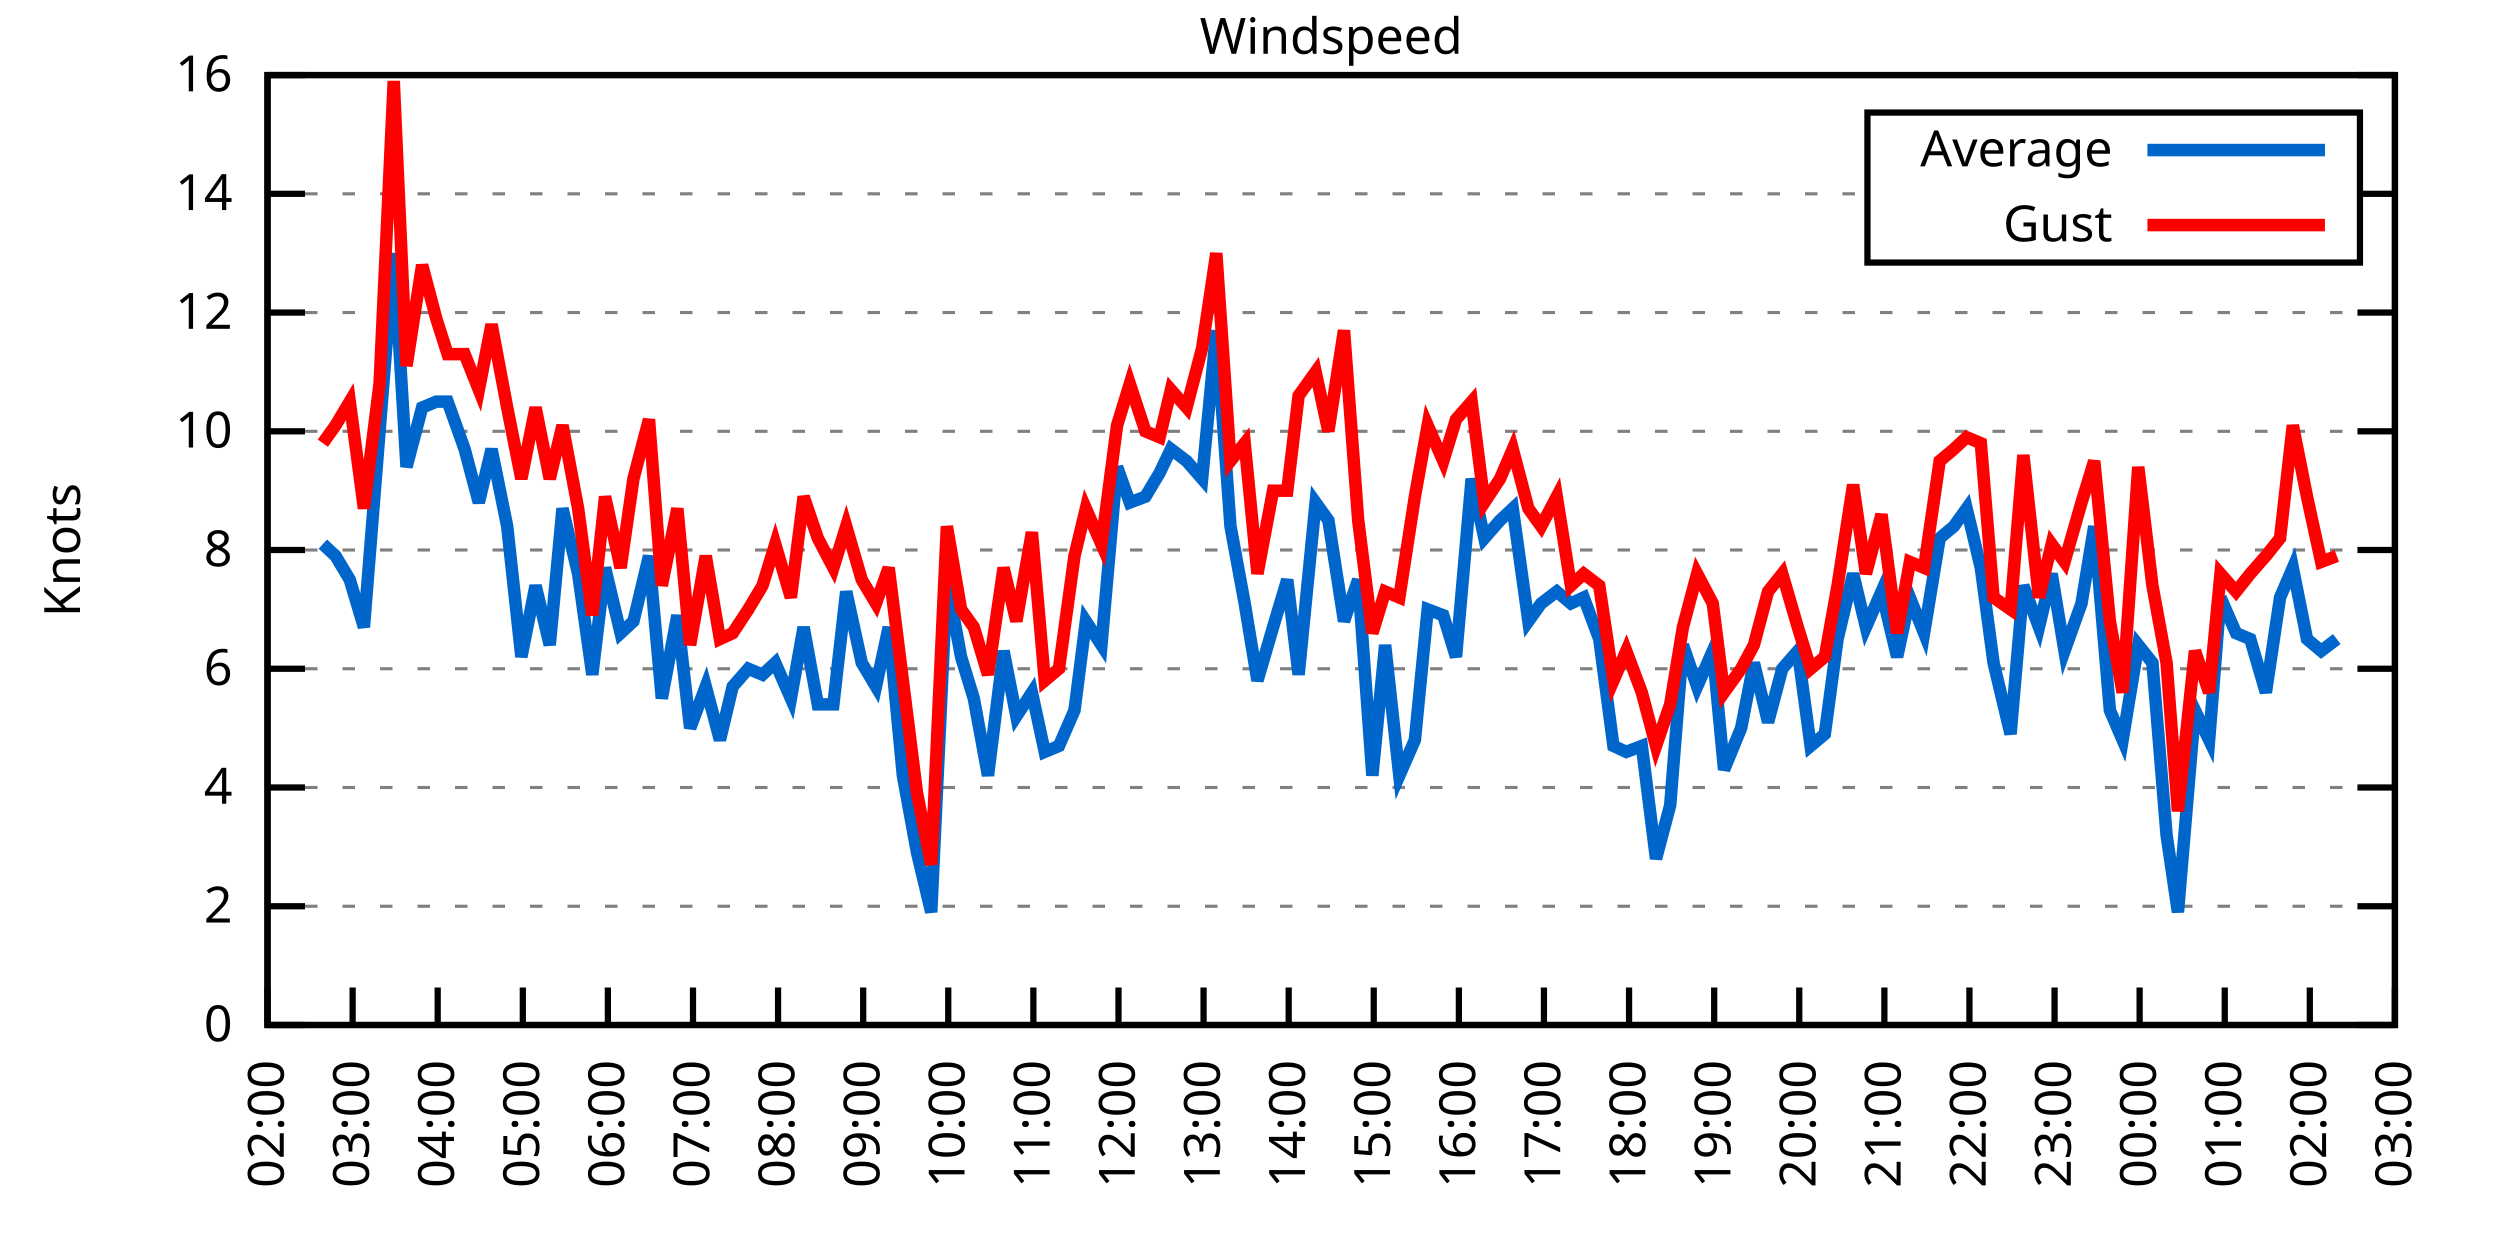
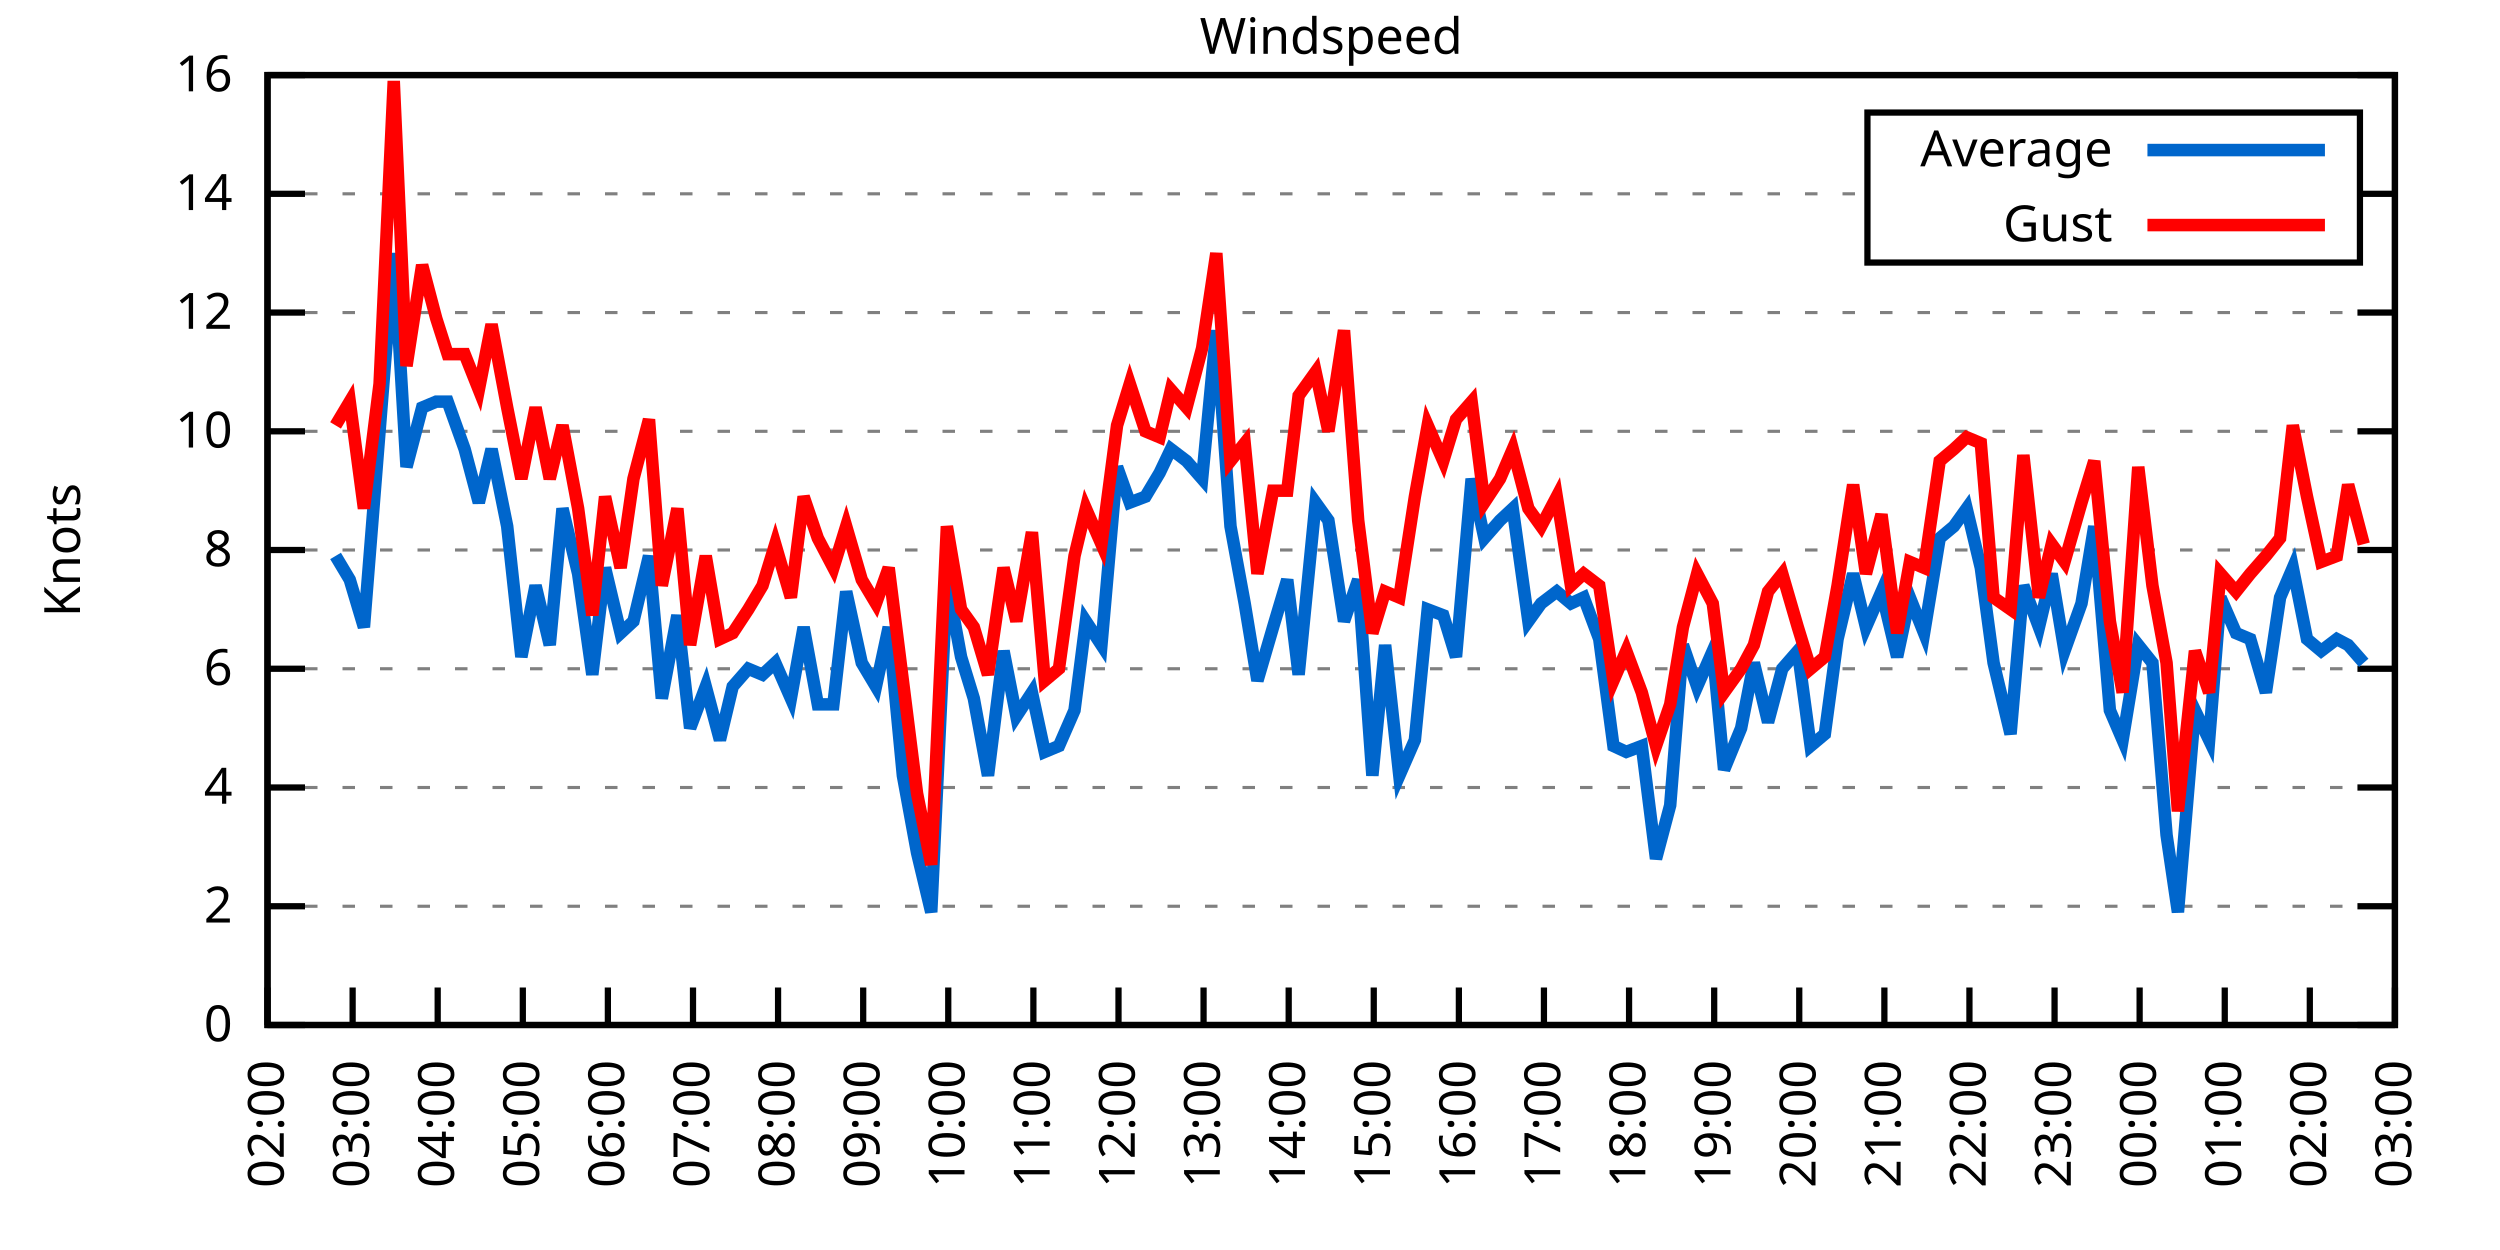
<svg xmlns="http://www.w3.org/2000/svg" xmlns:xlink="http://www.w3.org/1999/xlink" width="400" height="200" viewBox="0 0 400 200">
  <g id="gnuplot_canvas">
    <rect x="0" y="0" width="400" height="200" fill="none" />
    <defs>
      <circle id="gpDot" r="0.5" stroke-width="0.5" stroke="currentColor" />
      <path id="gpPt0" stroke-width="0.333" stroke="currentColor" d="M-1,0 h2 M0,-1 v2" />
      <path id="gpPt1" stroke-width="0.333" stroke="currentColor" d="M-1,-1 L1,1 M1,-1 L-1,1" />
      <path id="gpPt2" stroke-width="0.333" stroke="currentColor" d="M-1,0 L1,0 M0,-1 L0,1 M-1,-1 L1,1 M-1,1 L1,-1" />
      <rect id="gpPt3" stroke-width="0.333" stroke="currentColor" x="-1" y="-1" width="2" height="2" />
      <rect id="gpPt4" stroke-width="0.333" stroke="currentColor" fill="currentColor" x="-1" y="-1" width="2" height="2" />
      <circle id="gpPt5" stroke-width="0.333" stroke="currentColor" cx="0" cy="0" r="1" />
      <use xlink:href="#gpPt5" id="gpPt6" fill="currentColor" stroke="none" />
      <path id="gpPt7" stroke-width="0.333" stroke="currentColor" d="M0,-1.33 L-1.33,0.67 L1.33,0.67 z" />
      <use xlink:href="#gpPt7" id="gpPt8" fill="currentColor" stroke="none" />
      <use xlink:href="#gpPt7" id="gpPt9" stroke="currentColor" transform="rotate(180)" />
      <use xlink:href="#gpPt9" id="gpPt10" fill="currentColor" stroke="none" />
      <use xlink:href="#gpPt3" id="gpPt11" stroke="currentColor" transform="rotate(45)" />
      <use xlink:href="#gpPt11" id="gpPt12" fill="currentColor" stroke="none" />
      <path id="gpPt13" stroke-width="0.333" stroke="currentColor" d="M0,1.330 L1.265,0.411 L0.782,-1.067 L-0.782,-1.076 L-1.265,0.411 z" />
      <use xlink:href="#gpPt13" id="gpPt14" fill="currentColor" stroke="none" />
      <filter id="textbox" filterUnits="objectBoundingBox" x="0" y="0" height="1" width="1">
        <feFlood flood-color="white" flood-opacity="1" result="bgnd" />
        <feComposite in="SourceGraphic" in2="bgnd" operator="atop" />
      </filter>
      <filter id="greybox" filterUnits="objectBoundingBox" x="0" y="0" height="1" width="1">
        <feFlood flood-color="lightgrey" flood-opacity="1" result="grey" />
        <feComposite in="SourceGraphic" in2="grey" operator="atop" />
      </filter>
    </defs>
    <g fill="none" color="white" stroke="currentColor" stroke-width="1.00" stroke-linecap="butt" stroke-linejoin="miter">
</g>
    <g fill="none" color="black" stroke="currentColor" stroke-width="1.00" stroke-linecap="butt" stroke-linejoin="miter">
      <g stroke="none" shape-rendering="crispEdges">
        <polygon fill="rgb(255, 255, 255)" points="42.80,164.00 383.18,164.00 383.18,12.02 42.80,12.02 " />
      </g>
    </g>
    <g fill="none" color="black" stroke="currentColor" stroke-width="1.00" stroke-linecap="butt" stroke-linejoin="miter">
</g>
    <g fill="none" color="black" stroke="black" stroke-width="0.50" stroke-linecap="butt" stroke-linejoin="miter">
</g>
    <g fill="none" color="gray" stroke="currentColor" stroke-width="0.50" stroke-linecap="butt" stroke-linejoin="miter">
      <path stroke="gray" stroke-dasharray="2,4" class="gridline" d="M42.80,164.00 L383.19,164.00  " />
    </g>
    <g fill="none" color="gray" stroke="gray" stroke-width="1.00" stroke-linecap="butt" stroke-linejoin="miter">
</g>
    <g fill="none" color="black" stroke="currentColor" stroke-width="1.00" stroke-linecap="butt" stroke-linejoin="miter">
      <path stroke="black" d="M42.80,164.00 L48.80,164.00 M383.19,164.00 L377.19,164.00  " />
      <g transform="translate(37.20,166.60)" stroke="none" fill="black" font-family="Sans" font-size="8.00" text-anchor="end">
        <text>
          <tspan font-family="Sans"> 0</tspan>
        </text>
      </g>
    </g>
    <g fill="none" color="black" stroke="currentColor" stroke-width="1.00" stroke-linecap="butt" stroke-linejoin="miter">
</g>
    <g fill="none" color="black" stroke="black" stroke-width="0.50" stroke-linecap="butt" stroke-linejoin="miter">
</g>
    <g fill="none" color="gray" stroke="currentColor" stroke-width="0.50" stroke-linecap="butt" stroke-linejoin="miter">
      <path stroke="gray" stroke-dasharray="2,4" class="gridline" d="M42.80,145.00 L383.19,145.00  " />
    </g>
    <g fill="none" color="gray" stroke="gray" stroke-width="1.00" stroke-linecap="butt" stroke-linejoin="miter">
</g>
    <g fill="none" color="black" stroke="currentColor" stroke-width="1.00" stroke-linecap="butt" stroke-linejoin="miter">
      <path stroke="black" d="M42.80,145.00 L48.80,145.00 M383.19,145.00 L377.19,145.00  " />
      <g transform="translate(37.20,147.60)" stroke="none" fill="black" font-family="Sans" font-size="8.00" text-anchor="end">
        <text>
          <tspan font-family="Sans"> 2</tspan>
        </text>
      </g>
    </g>
    <g fill="none" color="black" stroke="currentColor" stroke-width="1.00" stroke-linecap="butt" stroke-linejoin="miter">
</g>
    <g fill="none" color="black" stroke="black" stroke-width="0.50" stroke-linecap="butt" stroke-linejoin="miter">
</g>
    <g fill="none" color="gray" stroke="currentColor" stroke-width="0.50" stroke-linecap="butt" stroke-linejoin="miter">
      <path stroke="gray" stroke-dasharray="2,4" class="gridline" d="M42.80,126.00 L383.19,126.00  " />
    </g>
    <g fill="none" color="gray" stroke="gray" stroke-width="1.00" stroke-linecap="butt" stroke-linejoin="miter">
</g>
    <g fill="none" color="black" stroke="currentColor" stroke-width="1.00" stroke-linecap="butt" stroke-linejoin="miter">
      <path stroke="black" d="M42.80,126.00 L48.80,126.00 M383.19,126.00 L377.19,126.00  " />
      <g transform="translate(37.20,128.60)" stroke="none" fill="black" font-family="Sans" font-size="8.00" text-anchor="end">
        <text>
          <tspan font-family="Sans"> 4</tspan>
        </text>
      </g>
    </g>
    <g fill="none" color="black" stroke="currentColor" stroke-width="1.00" stroke-linecap="butt" stroke-linejoin="miter">
</g>
    <g fill="none" color="black" stroke="black" stroke-width="0.50" stroke-linecap="butt" stroke-linejoin="miter">
</g>
    <g fill="none" color="gray" stroke="currentColor" stroke-width="0.50" stroke-linecap="butt" stroke-linejoin="miter">
      <path stroke="gray" stroke-dasharray="2,4" class="gridline" d="M42.80,107.00 L383.19,107.00  " />
    </g>
    <g fill="none" color="gray" stroke="gray" stroke-width="1.00" stroke-linecap="butt" stroke-linejoin="miter">
</g>
    <g fill="none" color="black" stroke="currentColor" stroke-width="1.00" stroke-linecap="butt" stroke-linejoin="miter">
      <path stroke="black" d="M42.80,107.00 L48.80,107.00 M383.19,107.00 L377.19,107.00  " />
      <g transform="translate(37.20,109.60)" stroke="none" fill="black" font-family="Sans" font-size="8.00" text-anchor="end">
        <text>
          <tspan font-family="Sans"> 6</tspan>
        </text>
      </g>
    </g>
    <g fill="none" color="black" stroke="currentColor" stroke-width="1.00" stroke-linecap="butt" stroke-linejoin="miter">
</g>
    <g fill="none" color="black" stroke="black" stroke-width="0.50" stroke-linecap="butt" stroke-linejoin="miter">
</g>
    <g fill="none" color="gray" stroke="currentColor" stroke-width="0.50" stroke-linecap="butt" stroke-linejoin="miter">
      <path stroke="gray" stroke-dasharray="2,4" class="gridline" d="M42.80,88.00 L383.19,88.00  " />
    </g>
    <g fill="none" color="gray" stroke="gray" stroke-width="1.00" stroke-linecap="butt" stroke-linejoin="miter">
</g>
    <g fill="none" color="black" stroke="currentColor" stroke-width="1.00" stroke-linecap="butt" stroke-linejoin="miter">
      <path stroke="black" d="M42.80,88.00 L48.80,88.00 M383.19,88.00 L377.19,88.00  " />
      <g transform="translate(37.20,90.60)" stroke="none" fill="black" font-family="Sans" font-size="8.00" text-anchor="end">
        <text>
          <tspan font-family="Sans"> 8</tspan>
        </text>
      </g>
    </g>
    <g fill="none" color="black" stroke="currentColor" stroke-width="1.00" stroke-linecap="butt" stroke-linejoin="miter">
</g>
    <g fill="none" color="black" stroke="black" stroke-width="0.50" stroke-linecap="butt" stroke-linejoin="miter">
</g>
    <g fill="none" color="gray" stroke="currentColor" stroke-width="0.50" stroke-linecap="butt" stroke-linejoin="miter">
      <path stroke="gray" stroke-dasharray="2,4" class="gridline" d="M42.80,69.01 L383.19,69.01  " />
    </g>
    <g fill="none" color="gray" stroke="gray" stroke-width="1.00" stroke-linecap="butt" stroke-linejoin="miter">
</g>
    <g fill="none" color="black" stroke="currentColor" stroke-width="1.00" stroke-linecap="butt" stroke-linejoin="miter">
      <path stroke="black" d="M42.80,69.01 L48.80,69.01 M383.19,69.01 L377.19,69.01  " />
      <g transform="translate(37.20,71.61)" stroke="none" fill="black" font-family="Sans" font-size="8.00" text-anchor="end">
        <text>
          <tspan font-family="Sans"> 10</tspan>
        </text>
      </g>
    </g>
    <g fill="none" color="black" stroke="currentColor" stroke-width="1.00" stroke-linecap="butt" stroke-linejoin="miter">
</g>
    <g fill="none" color="black" stroke="black" stroke-width="0.50" stroke-linecap="butt" stroke-linejoin="miter">
</g>
    <g fill="none" color="gray" stroke="currentColor" stroke-width="0.50" stroke-linecap="butt" stroke-linejoin="miter">
      <path stroke="gray" stroke-dasharray="2,4" class="gridline" d="M42.80,50.01 L383.19,50.01  " />
    </g>
    <g fill="none" color="gray" stroke="gray" stroke-width="1.00" stroke-linecap="butt" stroke-linejoin="miter">
</g>
    <g fill="none" color="black" stroke="currentColor" stroke-width="1.00" stroke-linecap="butt" stroke-linejoin="miter">
      <path stroke="black" d="M42.80,50.01 L48.80,50.01 M383.19,50.01 L377.19,50.01  " />
      <g transform="translate(37.20,52.61)" stroke="none" fill="black" font-family="Sans" font-size="8.00" text-anchor="end">
        <text>
          <tspan font-family="Sans"> 12</tspan>
        </text>
      </g>
    </g>
    <g fill="none" color="black" stroke="currentColor" stroke-width="1.00" stroke-linecap="butt" stroke-linejoin="miter">
</g>
    <g fill="none" color="black" stroke="black" stroke-width="0.50" stroke-linecap="butt" stroke-linejoin="miter">
</g>
    <g fill="none" color="gray" stroke="currentColor" stroke-width="0.50" stroke-linecap="butt" stroke-linejoin="miter">
      <path stroke="gray" stroke-dasharray="2,4" class="gridline" d="M42.80,31.01 L298.79,31.01 M377.59,31.01 L383.19,31.01  " />
    </g>
    <g fill="none" color="gray" stroke="gray" stroke-width="1.00" stroke-linecap="butt" stroke-linejoin="miter">
</g>
    <g fill="none" color="black" stroke="currentColor" stroke-width="1.00" stroke-linecap="butt" stroke-linejoin="miter">
      <path stroke="black" d="M42.80,31.01 L48.80,31.01 M383.19,31.01 L377.19,31.01  " />
      <g transform="translate(37.20,33.61)" stroke="none" fill="black" font-family="Sans" font-size="8.00" text-anchor="end">
        <text>
          <tspan font-family="Sans"> 14</tspan>
        </text>
      </g>
    </g>
    <g fill="none" color="black" stroke="currentColor" stroke-width="1.00" stroke-linecap="butt" stroke-linejoin="miter">
</g>
    <g fill="none" color="black" stroke="black" stroke-width="0.50" stroke-linecap="butt" stroke-linejoin="miter">
</g>
    <g fill="none" color="gray" stroke="currentColor" stroke-width="0.50" stroke-linecap="butt" stroke-linejoin="miter">
      <path stroke="gray" stroke-dasharray="2,4" class="gridline" d="M42.80,12.01 L383.19,12.01  " />
    </g>
    <g fill="none" color="gray" stroke="gray" stroke-width="1.00" stroke-linecap="butt" stroke-linejoin="miter">
</g>
    <g fill="none" color="black" stroke="currentColor" stroke-width="1.00" stroke-linecap="butt" stroke-linejoin="miter">
      <path stroke="black" d="M42.80,12.01 L48.80,12.01 M383.19,12.01 L377.19,12.01  " />
      <g transform="translate(37.20,14.61)" stroke="none" fill="black" font-family="Sans" font-size="8.00" text-anchor="end">
        <text>
          <tspan font-family="Sans"> 16</tspan>
        </text>
      </g>
    </g>
    <g fill="none" color="black" stroke="currentColor" stroke-width="1.00" stroke-linecap="butt" stroke-linejoin="miter">
      <path stroke="black" d="M42.80,164.00 L42.80,158.00  " />
      <g transform="translate(45.40,169.60) rotate(270.00)" stroke="none" fill="black" font-family="Sans" font-size="8.00" text-anchor="end">
        <text>
          <tspan font-family="Sans">02:00</tspan>
        </text>
      </g>
    </g>
    <g fill="none" color="black" stroke="currentColor" stroke-width="1.00" stroke-linecap="butt" stroke-linejoin="miter">
      <path stroke="black" d="M56.42,164.00 L56.42,158.00  " />
      <g transform="translate(59.02,169.60) rotate(270.00)" stroke="none" fill="black" font-family="Sans" font-size="8.00" text-anchor="end">
        <text>
          <tspan font-family="Sans">03:00</tspan>
        </text>
      </g>
    </g>
    <g fill="none" color="black" stroke="currentColor" stroke-width="1.00" stroke-linecap="butt" stroke-linejoin="miter">
      <path stroke="black" d="M70.03,164.00 L70.03,158.00  " />
      <g transform="translate(72.63,169.60) rotate(270.00)" stroke="none" fill="black" font-family="Sans" font-size="8.00" text-anchor="end">
        <text>
          <tspan font-family="Sans">04:00</tspan>
        </text>
      </g>
    </g>
    <g fill="none" color="black" stroke="currentColor" stroke-width="1.00" stroke-linecap="butt" stroke-linejoin="miter">
      <path stroke="black" d="M83.65,164.00 L83.65,158.00  " />
      <g transform="translate(86.25,169.60) rotate(270.00)" stroke="none" fill="black" font-family="Sans" font-size="8.00" text-anchor="end">
        <text>
          <tspan font-family="Sans">05:00</tspan>
        </text>
      </g>
    </g>
    <g fill="none" color="black" stroke="currentColor" stroke-width="1.00" stroke-linecap="butt" stroke-linejoin="miter">
      <path stroke="black" d="M97.26,164.00 L97.26,158.00  " />
      <g transform="translate(99.86,169.60) rotate(270.00)" stroke="none" fill="black" font-family="Sans" font-size="8.00" text-anchor="end">
        <text>
          <tspan font-family="Sans">06:00</tspan>
        </text>
      </g>
    </g>
    <g fill="none" color="black" stroke="currentColor" stroke-width="1.00" stroke-linecap="butt" stroke-linejoin="miter">
      <path stroke="black" d="M110.88,164.00 L110.88,158.00  " />
      <g transform="translate(113.48,169.60) rotate(270.00)" stroke="none" fill="black" font-family="Sans" font-size="8.00" text-anchor="end">
        <text>
          <tspan font-family="Sans">07:00</tspan>
        </text>
      </g>
    </g>
    <g fill="none" color="black" stroke="currentColor" stroke-width="1.00" stroke-linecap="butt" stroke-linejoin="miter">
      <path stroke="black" d="M124.49,164.00 L124.49,158.00  " />
      <g transform="translate(127.09,169.60) rotate(270.00)" stroke="none" fill="black" font-family="Sans" font-size="8.00" text-anchor="end">
        <text>
          <tspan font-family="Sans">08:00</tspan>
        </text>
      </g>
    </g>
    <g fill="none" color="black" stroke="currentColor" stroke-width="1.00" stroke-linecap="butt" stroke-linejoin="miter">
      <path stroke="black" d="M138.11,164.00 L138.11,158.00  " />
      <g transform="translate(140.71,169.60) rotate(270.00)" stroke="none" fill="black" font-family="Sans" font-size="8.00" text-anchor="end">
        <text>
          <tspan font-family="Sans">09:00</tspan>
        </text>
      </g>
    </g>
    <g fill="none" color="black" stroke="currentColor" stroke-width="1.00" stroke-linecap="butt" stroke-linejoin="miter">
      <path stroke="black" d="M151.72,164.00 L151.72,158.00  " />
      <g transform="translate(154.32,169.60) rotate(270.00)" stroke="none" fill="black" font-family="Sans" font-size="8.00" text-anchor="end">
        <text>
          <tspan font-family="Sans">10:00</tspan>
        </text>
      </g>
    </g>
    <g fill="none" color="black" stroke="currentColor" stroke-width="1.00" stroke-linecap="butt" stroke-linejoin="miter">
      <path stroke="black" d="M165.34,164.00 L165.34,158.00  " />
      <g transform="translate(167.94,169.60) rotate(270.00)" stroke="none" fill="black" font-family="Sans" font-size="8.00" text-anchor="end">
        <text>
          <tspan font-family="Sans">11:00</tspan>
        </text>
      </g>
    </g>
    <g fill="none" color="black" stroke="currentColor" stroke-width="1.00" stroke-linecap="butt" stroke-linejoin="miter">
      <path stroke="black" d="M178.96,164.00 L178.96,158.00  " />
      <g transform="translate(181.56,169.60) rotate(270.00)" stroke="none" fill="black" font-family="Sans" font-size="8.00" text-anchor="end">
        <text>
          <tspan font-family="Sans">12:00</tspan>
        </text>
      </g>
    </g>
    <g fill="none" color="black" stroke="currentColor" stroke-width="1.00" stroke-linecap="butt" stroke-linejoin="miter">
      <path stroke="black" d="M192.57,164.00 L192.57,158.00  " />
      <g transform="translate(195.17,169.60) rotate(270.00)" stroke="none" fill="black" font-family="Sans" font-size="8.00" text-anchor="end">
        <text>
          <tspan font-family="Sans">13:00</tspan>
        </text>
      </g>
    </g>
    <g fill="none" color="black" stroke="currentColor" stroke-width="1.00" stroke-linecap="butt" stroke-linejoin="miter">
      <path stroke="black" d="M206.19,164.00 L206.19,158.00  " />
      <g transform="translate(208.79,169.60) rotate(270.00)" stroke="none" fill="black" font-family="Sans" font-size="8.00" text-anchor="end">
        <text>
          <tspan font-family="Sans">14:00</tspan>
        </text>
      </g>
    </g>
    <g fill="none" color="black" stroke="currentColor" stroke-width="1.00" stroke-linecap="butt" stroke-linejoin="miter">
      <path stroke="black" d="M219.80,164.00 L219.80,158.00  " />
      <g transform="translate(222.40,169.60) rotate(270.00)" stroke="none" fill="black" font-family="Sans" font-size="8.00" text-anchor="end">
        <text>
          <tspan font-family="Sans">15:00</tspan>
        </text>
      </g>
    </g>
    <g fill="none" color="black" stroke="currentColor" stroke-width="1.00" stroke-linecap="butt" stroke-linejoin="miter">
      <path stroke="black" d="M233.42,164.00 L233.42,158.00  " />
      <g transform="translate(236.02,169.60) rotate(270.00)" stroke="none" fill="black" font-family="Sans" font-size="8.00" text-anchor="end">
        <text>
          <tspan font-family="Sans">16:00</tspan>
        </text>
      </g>
    </g>
    <g fill="none" color="black" stroke="currentColor" stroke-width="1.00" stroke-linecap="butt" stroke-linejoin="miter">
      <path stroke="black" d="M247.03,164.00 L247.03,158.00  " />
      <g transform="translate(249.63,169.60) rotate(270.00)" stroke="none" fill="black" font-family="Sans" font-size="8.00" text-anchor="end">
        <text>
          <tspan font-family="Sans">17:00</tspan>
        </text>
      </g>
    </g>
    <g fill="none" color="black" stroke="currentColor" stroke-width="1.00" stroke-linecap="butt" stroke-linejoin="miter">
      <path stroke="black" d="M260.65,164.00 L260.65,158.00  " />
      <g transform="translate(263.25,169.60) rotate(270.00)" stroke="none" fill="black" font-family="Sans" font-size="8.00" text-anchor="end">
        <text>
          <tspan font-family="Sans">18:00</tspan>
        </text>
      </g>
    </g>
    <g fill="none" color="black" stroke="currentColor" stroke-width="1.00" stroke-linecap="butt" stroke-linejoin="miter">
      <path stroke="black" d="M274.27,164.00 L274.27,158.00  " />
      <g transform="translate(276.87,169.60) rotate(270.00)" stroke="none" fill="black" font-family="Sans" font-size="8.00" text-anchor="end">
        <text>
          <tspan font-family="Sans">19:00</tspan>
        </text>
      </g>
    </g>
    <g fill="none" color="black" stroke="currentColor" stroke-width="1.00" stroke-linecap="butt" stroke-linejoin="miter">
      <path stroke="black" d="M287.88,164.00 L287.88,158.00  " />
      <g transform="translate(290.48,169.60) rotate(270.00)" stroke="none" fill="black" font-family="Sans" font-size="8.00" text-anchor="end">
        <text>
          <tspan font-family="Sans">20:00</tspan>
        </text>
      </g>
    </g>
    <g fill="none" color="black" stroke="currentColor" stroke-width="1.00" stroke-linecap="butt" stroke-linejoin="miter">
      <path stroke="black" d="M301.50,164.00 L301.50,158.00  " />
      <g transform="translate(304.10,169.60) rotate(270.00)" stroke="none" fill="black" font-family="Sans" font-size="8.00" text-anchor="end">
        <text>
          <tspan font-family="Sans">21:00</tspan>
        </text>
      </g>
    </g>
    <g fill="none" color="black" stroke="currentColor" stroke-width="1.00" stroke-linecap="butt" stroke-linejoin="miter">
      <path stroke="black" d="M315.11,164.00 L315.11,158.00  " />
      <g transform="translate(317.71,169.60) rotate(270.00)" stroke="none" fill="black" font-family="Sans" font-size="8.00" text-anchor="end">
        <text>
          <tspan font-family="Sans">22:00</tspan>
        </text>
      </g>
    </g>
    <g fill="none" color="black" stroke="currentColor" stroke-width="1.00" stroke-linecap="butt" stroke-linejoin="miter">
      <path stroke="black" d="M328.73,164.00 L328.73,158.00  " />
      <g transform="translate(331.33,169.60) rotate(270.00)" stroke="none" fill="black" font-family="Sans" font-size="8.00" text-anchor="end">
        <text>
          <tspan font-family="Sans">23:00</tspan>
        </text>
      </g>
    </g>
    <g fill="none" color="black" stroke="currentColor" stroke-width="1.00" stroke-linecap="butt" stroke-linejoin="miter">
      <path stroke="black" d="M342.34,164.00 L342.34,158.00  " />
      <g transform="translate(344.94,169.60) rotate(270.00)" stroke="none" fill="black" font-family="Sans" font-size="8.00" text-anchor="end">
        <text>
          <tspan font-family="Sans">00:00</tspan>
        </text>
      </g>
    </g>
    <g fill="none" color="black" stroke="currentColor" stroke-width="1.00" stroke-linecap="butt" stroke-linejoin="miter">
      <path stroke="black" d="M355.96,164.00 L355.96,158.00  " />
      <g transform="translate(358.56,169.60) rotate(270.00)" stroke="none" fill="black" font-family="Sans" font-size="8.00" text-anchor="end">
        <text>
          <tspan font-family="Sans">01:00</tspan>
        </text>
      </g>
    </g>
    <g fill="none" color="black" stroke="currentColor" stroke-width="1.00" stroke-linecap="butt" stroke-linejoin="miter">
      <path stroke="black" d="M369.57,164.00 L369.57,158.00  " />
      <g transform="translate(372.17,169.60) rotate(270.00)" stroke="none" fill="black" font-family="Sans" font-size="8.00" text-anchor="end">
        <text>
          <tspan font-family="Sans">02:00</tspan>
        </text>
      </g>
    </g>
    <g fill="none" color="black" stroke="currentColor" stroke-width="1.00" stroke-linecap="butt" stroke-linejoin="miter">
      <path stroke="black" d="M383.19,164.00 L383.19,158.00  " />
      <g transform="translate(385.79,169.60) rotate(270.00)" stroke="none" fill="black" font-family="Sans" font-size="8.00" text-anchor="end">
        <text>
          <tspan font-family="Sans">03:00</tspan>
        </text>
      </g>
    </g>
    <g fill="none" color="black" stroke="currentColor" stroke-width="1.00" stroke-linecap="butt" stroke-linejoin="miter">
</g>
    <g fill="none" color="black" stroke="currentColor" stroke-width="1.00" stroke-linecap="butt" stroke-linejoin="miter">
      <path stroke="black" d="M42.80,12.01 L42.80,164.00 L383.19,164.00 L383.19,12.01 L42.80,12.01 Z  " />
    </g>
    <g fill="none" color="black" stroke="currentColor" stroke-width="1.00" stroke-linecap="butt" stroke-linejoin="miter">
</g>
    <g fill="none" color="black" stroke="currentColor" stroke-width="1.00" stroke-linecap="butt" stroke-linejoin="miter">
      <path stroke="black" d="M298.79,42.01 L298.79,18.01 L377.59,18.01 L377.59,42.01 L298.79,42.01 Z  " />
    </g>
    <g id="Windspeed_plot_1">
      <g fill="none" color="white" stroke="black" stroke-width="2.00" stroke-linecap="butt" stroke-linejoin="miter">
</g>
      <g fill="none" color="black" stroke="currentColor" stroke-width="2.00" stroke-linecap="butt" stroke-linejoin="miter">
        <g transform="translate(337.99,26.61)" stroke="none" fill="black" font-family="Sans" font-size="8.00" text-anchor="end">
          <text>
            <tspan font-family="Sans">Average</tspan>
          </text>
        </g>
      </g>
      <g fill="none" color="black" stroke="currentColor" stroke-width="2.00" stroke-linecap="butt" stroke-linejoin="miter">
-         <path stroke="rgb(  0, 102, 204)" d="M343.59,24.01 L371.99,24.01 M51.65,87.06 L53.69,88.95 L55.96,92.75 L58.23,100.35 L60.73,69.01 L63.00,40.51   L65.04,74.71 L67.54,65.21 L69.80,64.26 L71.62,64.26 L74.34,71.86 L76.61,80.41 L78.65,71.86 L81.15,84.21   L83.42,105.10 L85.69,93.70 L87.96,103.20 L90.00,81.36 L92.50,91.80 L94.77,107.95 L96.81,90.85 L99.30,101.30   L101.35,99.40 L103.84,88.95 L105.89,111.75 L108.38,98.45 L110.42,116.50 L112.92,109.85 L115.19,118.40 L117.23,109.85   L119.73,107.00 L122.00,107.95 L124.04,106.05 L126.54,111.75 L128.58,100.35 L130.85,112.70 L133.34,112.70 L135.39,94.65   L137.88,106.05 L140.15,109.85 L142.19,100.35 L144.46,124.10 L146.73,136.45 L149.00,145.95 L151.50,92.75 L153.77,105.10   L155.81,111.75 L158.08,124.10 L160.57,104.15 L162.62,114.60 L165.11,110.80 L167.16,120.30 L169.43,119.35 L171.92,113.65   L173.74,99.40 L176.23,103.20 L178.73,74.71 L180.77,80.41 L183.27,79.46 L185.54,75.66 L187.35,71.86 L189.85,73.76   L192.34,76.61 L194.61,52.86 L196.88,84.21 L199.15,96.55 L201.19,108.90 L203.69,100.35 L205.96,92.75 L207.78,107.95   L210.50,80.41 L212.54,83.26 L215.04,99.40 L217.31,92.75 L219.58,124.10 L221.62,103.20 L223.89,124.10 L226.38,118.40   L228.43,97.50 L230.92,98.45 L232.96,105.10 L235.46,76.61 L237.50,86.11 L240.00,83.26 L242.04,81.36 L244.54,99.40   L246.58,96.55 L249.08,94.65 L251.35,96.55 L253.39,95.60 L255.88,102.25 L258.15,119.35 L260.20,120.30 L262.69,119.35   L264.96,137.40 L267.23,128.85 L269.27,103.20 L271.54,109.85 L274.04,104.15 L275.85,123.15 L278.58,116.50 L280.62,106.05   L282.89,115.55 L285.16,107.00 L287.65,104.15 L289.70,119.35 L291.97,117.45 L294.01,102.25 L296.50,91.80 L298.55,100.35   L301.04,94.65 L303.54,105.10 L305.58,95.60 L307.85,101.30 L310.35,86.11 L312.62,84.21 L314.66,81.36 L316.93,90.85   L318.97,106.05 L321.69,117.45 L323.74,93.70 L326.23,100.35 L328.27,91.80 L330.32,104.15 L333.04,96.55 L335.08,84.21   L337.58,113.65 L339.62,118.40 L342.12,103.20 L344.39,106.05 L346.65,133.60 L348.47,145.95 L351.19,113.65 L353.46,118.40   L355.28,95.60 L357.77,101.30 L360.04,102.25 L362.54,110.80 L364.81,95.60 L366.85,90.85 L369.12,102.25 L371.39,104.15   L373.89,102.25  " />
+         <path stroke="rgb(  0, 102, 204)" d="M343.59,24.01 L371.99,24.01 M53.69,88.95 L55.96,92.75 L58.23,100.35 L60.73,69.01 L63.00,40.51 L65.04,74.71   L67.54,65.21 L69.80,64.26 L71.62,64.26 L74.34,71.86 L76.61,80.41 L78.65,71.86 L81.15,84.21 L83.42,105.10   L85.69,93.70 L87.96,103.20 L90.00,81.36 L92.50,91.80 L94.77,107.95 L96.81,90.85 L99.30,101.30 L101.35,99.40   L103.84,88.95 L105.89,111.75 L108.38,98.45 L110.42,116.50 L112.92,109.85 L115.19,118.40 L117.23,109.85 L119.73,107.00   L122.00,107.95 L124.04,106.05 L126.54,111.75 L128.58,100.35 L130.85,112.70 L133.34,112.70 L135.39,94.65 L137.88,106.05   L140.15,109.85 L142.19,100.35 L144.46,124.10 L146.73,136.45 L149.00,145.95 L151.50,92.75 L153.77,105.10 L155.81,111.75   L158.08,124.10 L160.57,104.15 L162.62,114.60 L165.11,110.80 L167.16,120.30 L169.43,119.35 L171.92,113.65 L173.74,99.40   L176.23,103.20 L178.73,74.71 L180.77,80.41 L183.27,79.46 L185.54,75.66 L187.35,71.86 L189.85,73.76 L192.34,76.61   L194.61,52.86 L196.88,84.21 L199.15,96.55 L201.19,108.90 L203.69,100.35 L205.96,92.75 L207.78,107.95 L210.50,80.41   L212.54,83.26 L215.04,99.40 L217.31,92.75 L219.58,124.10 L221.62,103.20 L223.89,124.10 L226.38,118.40 L228.43,97.50   L230.92,98.45 L232.96,105.10 L235.46,76.61 L237.50,86.11 L240.00,83.26 L242.04,81.36 L244.54,99.40 L246.58,96.55   L249.08,94.65 L251.35,96.55 L253.39,95.60 L255.88,102.25 L258.15,119.35 L260.20,120.30 L262.69,119.35 L264.96,137.40   L267.23,128.85 L269.27,103.20 L271.54,109.85 L274.04,104.15 L275.85,123.15 L278.58,116.50 L280.62,106.05 L282.89,115.55   L285.16,107.00 L287.65,104.15 L289.70,119.35 L291.97,117.45 L294.01,102.25 L296.50,91.80 L298.55,100.35 L301.04,94.65   L303.54,105.10 L305.58,95.60 L307.85,101.30 L310.35,86.11 L312.62,84.21 L314.66,81.36 L316.93,90.85 L318.97,106.05   L321.69,117.45 L323.74,93.70 L326.23,100.35 L328.27,91.80 L330.32,104.15 L333.04,96.55 L335.08,84.21 L337.58,113.65   L339.62,118.40 L342.12,103.20 L344.39,106.05 L346.65,133.60 L348.47,145.95 L351.19,113.65 L353.46,118.40 L355.28,95.60   L357.77,101.30 L360.04,102.25 L362.54,110.80 L364.81,95.60 L366.85,90.85 L369.12,102.25 L371.39,104.15 L373.89,102.25   L375.70,103.20 L378.20,106.05  " />
      </g>
    </g>
    <g id="Windspeed_plot_2">
      <g fill="none" color="black" stroke="currentColor" stroke-width="2.00" stroke-linecap="butt" stroke-linejoin="miter">
        <g transform="translate(337.99,38.61)" stroke="none" fill="black" font-family="Sans" font-size="8.00" text-anchor="end">
          <text>
            <tspan font-family="Sans">Gust</tspan>
          </text>
        </g>
      </g>
      <g fill="none" color="black" stroke="currentColor" stroke-width="2.00" stroke-linecap="butt" stroke-linejoin="miter">
-         <path stroke="rgb(255,   0,   0)" d="M343.59,36.01 L371.99,36.01 M51.65,70.91 L53.69,68.06 L55.96,64.26 L58.23,81.36 L60.73,61.41 L63.00,12.96   L65.04,58.56 L67.54,42.41 L69.80,50.96 L71.62,56.66 L74.34,56.66 L76.61,62.36 L78.65,51.91 L81.15,65.21   L83.42,76.61 L85.69,65.21 L87.96,76.61 L90.00,68.06 L92.50,81.36 L94.77,98.45 L96.81,79.46 L99.30,90.85   L101.35,76.61 L103.84,67.11 L105.89,93.70 L108.38,81.36 L110.42,103.20 L112.92,88.95 L115.19,102.25 L117.23,101.30   L119.73,97.50 L122.00,93.70 L124.04,87.06 L126.54,95.60 L128.58,79.46 L130.85,86.11 L133.34,90.85 L135.39,84.21   L137.88,92.75 L140.15,96.55 L142.19,90.85 L144.46,108.90 L146.73,126.95 L149.00,138.35 L151.50,84.21 L153.77,97.50   L155.81,100.35 L158.08,107.95 L160.57,90.85 L162.62,99.40 L165.11,85.16 L167.16,108.90 L169.43,107.00 L171.92,88.95   L173.74,81.36 L176.23,87.06 L178.73,68.06 L180.77,61.41 L183.27,69.01 L185.54,69.96 L187.35,62.36 L189.85,65.21   L192.34,55.71 L194.61,40.51 L196.88,73.76 L199.15,70.91 L201.19,91.80 L203.69,78.51 L205.96,78.51 L207.78,63.31   L210.50,59.51 L212.54,69.01 L215.04,52.86 L217.31,83.26 L219.58,101.30 L221.62,94.65 L223.89,95.60 L226.38,79.46   L228.43,68.06 L230.92,73.76 L232.96,67.11 L235.46,64.26 L237.50,80.41 L240.00,76.61 L242.04,71.86 L244.54,81.36   L246.58,84.21 L249.08,79.46 L251.35,93.70 L253.39,91.80 L255.88,93.70 L258.15,108.90 L260.20,104.15 L262.69,110.80   L264.96,119.35 L267.23,112.70 L269.27,100.35 L271.54,91.80 L274.04,96.55 L275.85,110.80 L278.58,107.00 L280.62,103.20   L282.89,94.65 L285.16,91.80 L287.65,100.35 L289.70,107.00 L291.97,105.10 L294.01,93.70 L296.50,77.56 L298.55,91.80   L301.04,82.31 L303.54,101.30 L305.58,89.90 L307.85,90.85 L310.35,73.76 L312.62,71.86 L314.66,69.96 L316.93,70.91   L318.97,95.60 L321.69,97.50 L323.74,72.81 L326.23,95.60 L328.27,87.06 L330.32,89.90 L333.04,80.41 L335.08,73.76   L337.58,99.40 L339.62,110.80 L342.12,74.71 L344.39,93.70 L346.65,106.05 L348.47,129.80 L351.19,104.15 L353.46,110.80   L355.28,91.80 L357.77,94.65 L360.04,91.80 L362.54,88.95 L364.81,86.11 L366.85,68.06 L369.12,79.46 L371.39,89.90   L373.89,88.95  " />
+         <path stroke="rgb(255,   0,   0)" d="M343.59,36.01 L371.99,36.01 M53.69,68.06 L55.96,64.26 L58.23,81.36 L60.73,61.41 L63.00,12.96 L65.04,58.56   L67.54,42.41 L69.80,50.96 L71.62,56.66 L74.34,56.66 L76.61,62.36 L78.65,51.91 L81.15,65.21 L83.42,76.61   L85.69,65.21 L87.96,76.61 L90.00,68.06 L92.50,81.36 L94.77,98.45 L96.81,79.46 L99.30,90.85 L101.35,76.61   L103.84,67.11 L105.89,93.70 L108.38,81.36 L110.42,103.20 L112.92,88.95 L115.19,102.25 L117.23,101.30 L119.73,97.50   L122.00,93.70 L124.04,87.06 L126.54,95.60 L128.58,79.46 L130.85,86.11 L133.34,90.85 L135.39,84.21 L137.88,92.75   L140.15,96.55 L142.19,90.85 L144.46,108.90 L146.73,126.95 L149.00,138.35 L151.50,84.21 L153.77,97.50 L155.81,100.35   L158.08,107.95 L160.57,90.85 L162.62,99.40 L165.11,85.16 L167.16,108.90 L169.43,107.00 L171.92,88.95 L173.74,81.36   L176.23,87.06 L178.73,68.06 L180.77,61.41 L183.27,69.01 L185.54,69.96 L187.35,62.36 L189.85,65.21 L192.34,55.71   L194.61,40.51 L196.88,73.76 L199.15,70.91 L201.19,91.80 L203.69,78.51 L205.96,78.51 L207.78,63.31 L210.50,59.51   L212.54,69.01 L215.04,52.86 L217.31,83.26 L219.58,101.30 L221.62,94.65 L223.89,95.60 L226.38,79.46 L228.43,68.06   L230.92,73.76 L232.96,67.11 L235.46,64.26 L237.50,80.41 L240.00,76.61 L242.04,71.86 L244.54,81.36 L246.58,84.21   L249.08,79.46 L251.35,93.70 L253.39,91.80 L255.88,93.70 L258.15,108.90 L260.20,104.15 L262.69,110.80 L264.96,119.35   L267.23,112.70 L269.27,100.35 L271.54,91.80 L274.04,96.55 L275.85,110.80 L278.58,107.00 L280.62,103.20 L282.89,94.65   L285.16,91.80 L287.65,100.35 L289.70,107.00 L291.97,105.10 L294.01,93.70 L296.50,77.56 L298.55,91.80 L301.04,82.31   L303.54,101.30 L305.58,89.90 L307.85,90.85 L310.35,73.76 L312.62,71.86 L314.66,69.96 L316.93,70.91 L318.97,95.60   L321.69,97.50 L323.74,72.81 L326.23,95.60 L328.27,87.06 L330.32,89.90 L333.04,80.41 L335.08,73.76 L337.58,99.40   L339.62,110.80 L342.12,74.71 L344.39,93.70 L346.65,106.05 L348.47,129.80 L351.19,104.15 L353.46,110.80 L355.28,91.80   L357.77,94.65 L360.04,91.80 L362.54,88.95 L364.81,86.11 L366.85,68.06 L369.12,79.46 L371.39,89.90 L373.89,88.95   L375.70,77.56 L378.20,87.06  " />
      </g>
    </g>
    <g fill="none" color="black" stroke="currentColor" stroke-width="2.00" stroke-linecap="butt" stroke-linejoin="miter">
</g>
    <g fill="none" color="black" stroke="black" stroke-width="1.00" stroke-linecap="butt" stroke-linejoin="miter">
</g>
    <g fill="none" color="black" stroke="currentColor" stroke-width="1.00" stroke-linecap="butt" stroke-linejoin="miter">
      <path stroke="black" d="M42.80,12.01 L42.80,164.00 L383.19,164.00 L383.19,12.01 L42.80,12.01 Z  " />
      <g transform="translate(12.80,88.01) rotate(270.00)" stroke="none" fill="black" font-family="Sans" font-size="8.00" text-anchor="middle">
        <text>
          <tspan font-family="Sans">Knots</tspan>
        </text>
      </g>
    </g>
    <g fill="none" color="black" stroke="currentColor" stroke-width="1.00" stroke-linecap="butt" stroke-linejoin="miter">
</g>
    <g fill="none" color="black" stroke="currentColor" stroke-width="1.00" stroke-linecap="butt" stroke-linejoin="miter">
      <g transform="translate(212.99,8.61)" stroke="none" fill="black" font-family="Sans" font-size="8.00" text-anchor="middle">
        <text>
          <tspan font-family="Sans">Windspeed</tspan>
        </text>
      </g>
    </g>
    <g fill="none" color="black" stroke="currentColor" stroke-width="1.00" stroke-linecap="butt" stroke-linejoin="miter">
</g>
  </g>
</svg>
